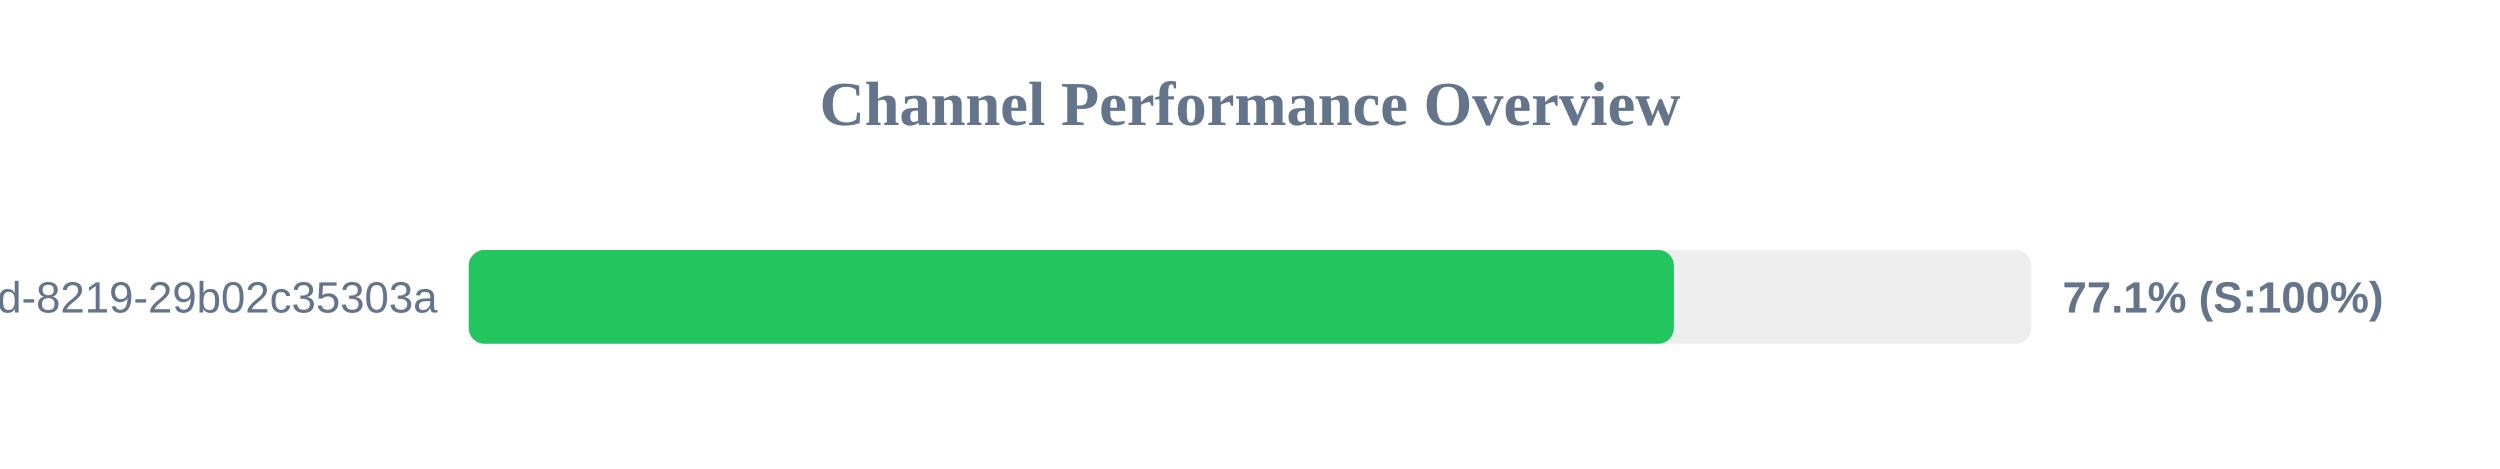
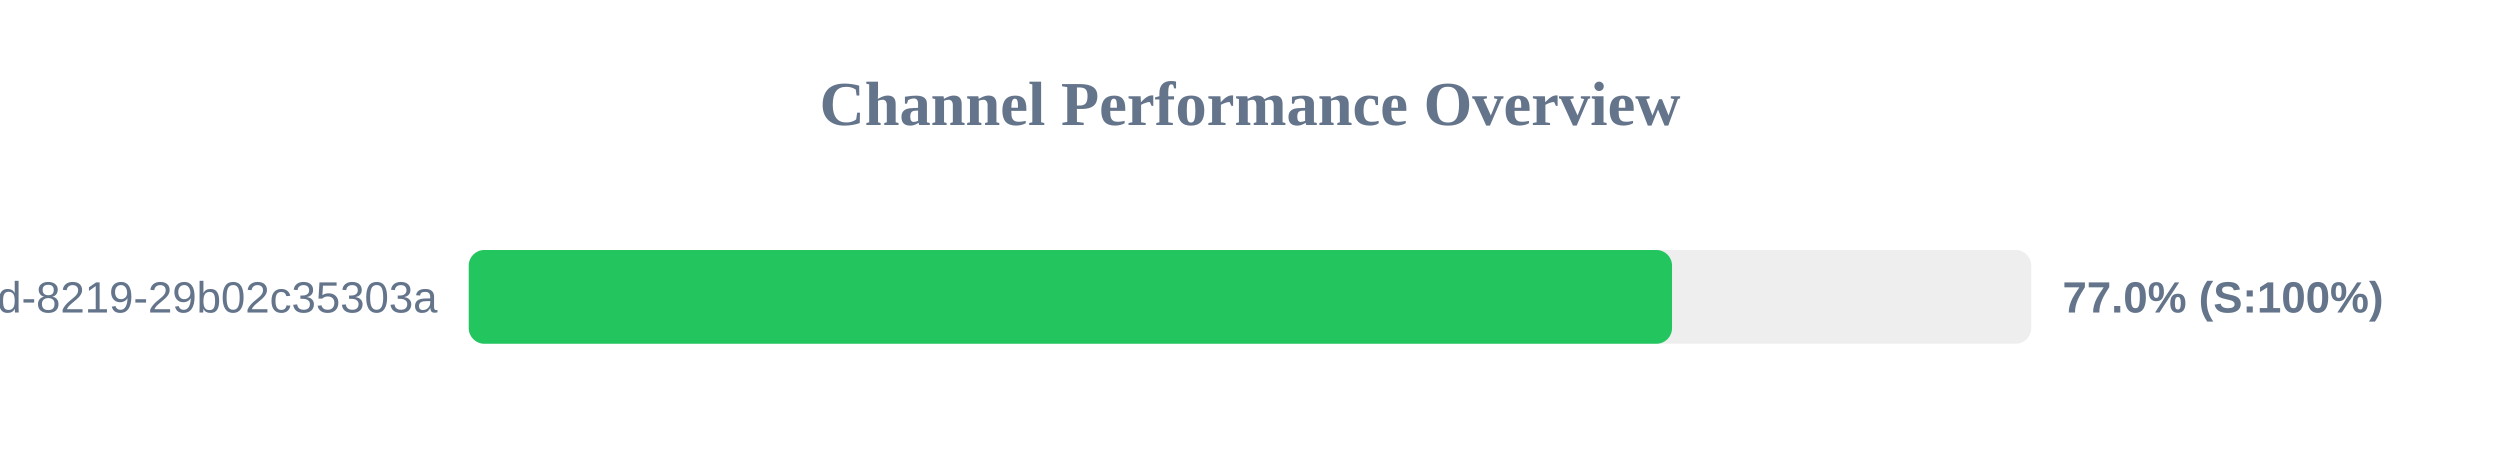
<svg xmlns="http://www.w3.org/2000/svg" width="800" height="150" version="1.1">
  <style>
        .row { font: 14px Arial; fill: #64748b; }
        .score { font: bold 14px Arial; fill: #64748b; }
    </style>
  <text x="400" y="40" text-anchor="middle" font-size="20px" font-weight="bold" fill="#64748b">Channel Performance Overview</text>
  <rect x="150" y="80" width="500" height="30" fill="#eee" rx="5" />
-   <rect x="150" y="80" width="385.65" height="30" fill="#22c55e" rx="5" />
+   <rect x="150" y="80" width="385.05" height="30" fill="#22c55e" rx="5" />
  <text x="140" y="100" text-anchor="end" class="row">?uuid=5eaa121d-4362-444d-8219-29b02c35303a</text>
-   <text x="660" y="100" text-anchor="start" class="score">77.1% (S:100%)</text>
+   <text x="660" y="100" text-anchor="start" class="score">77.0% (S:100%)</text>
</svg>
